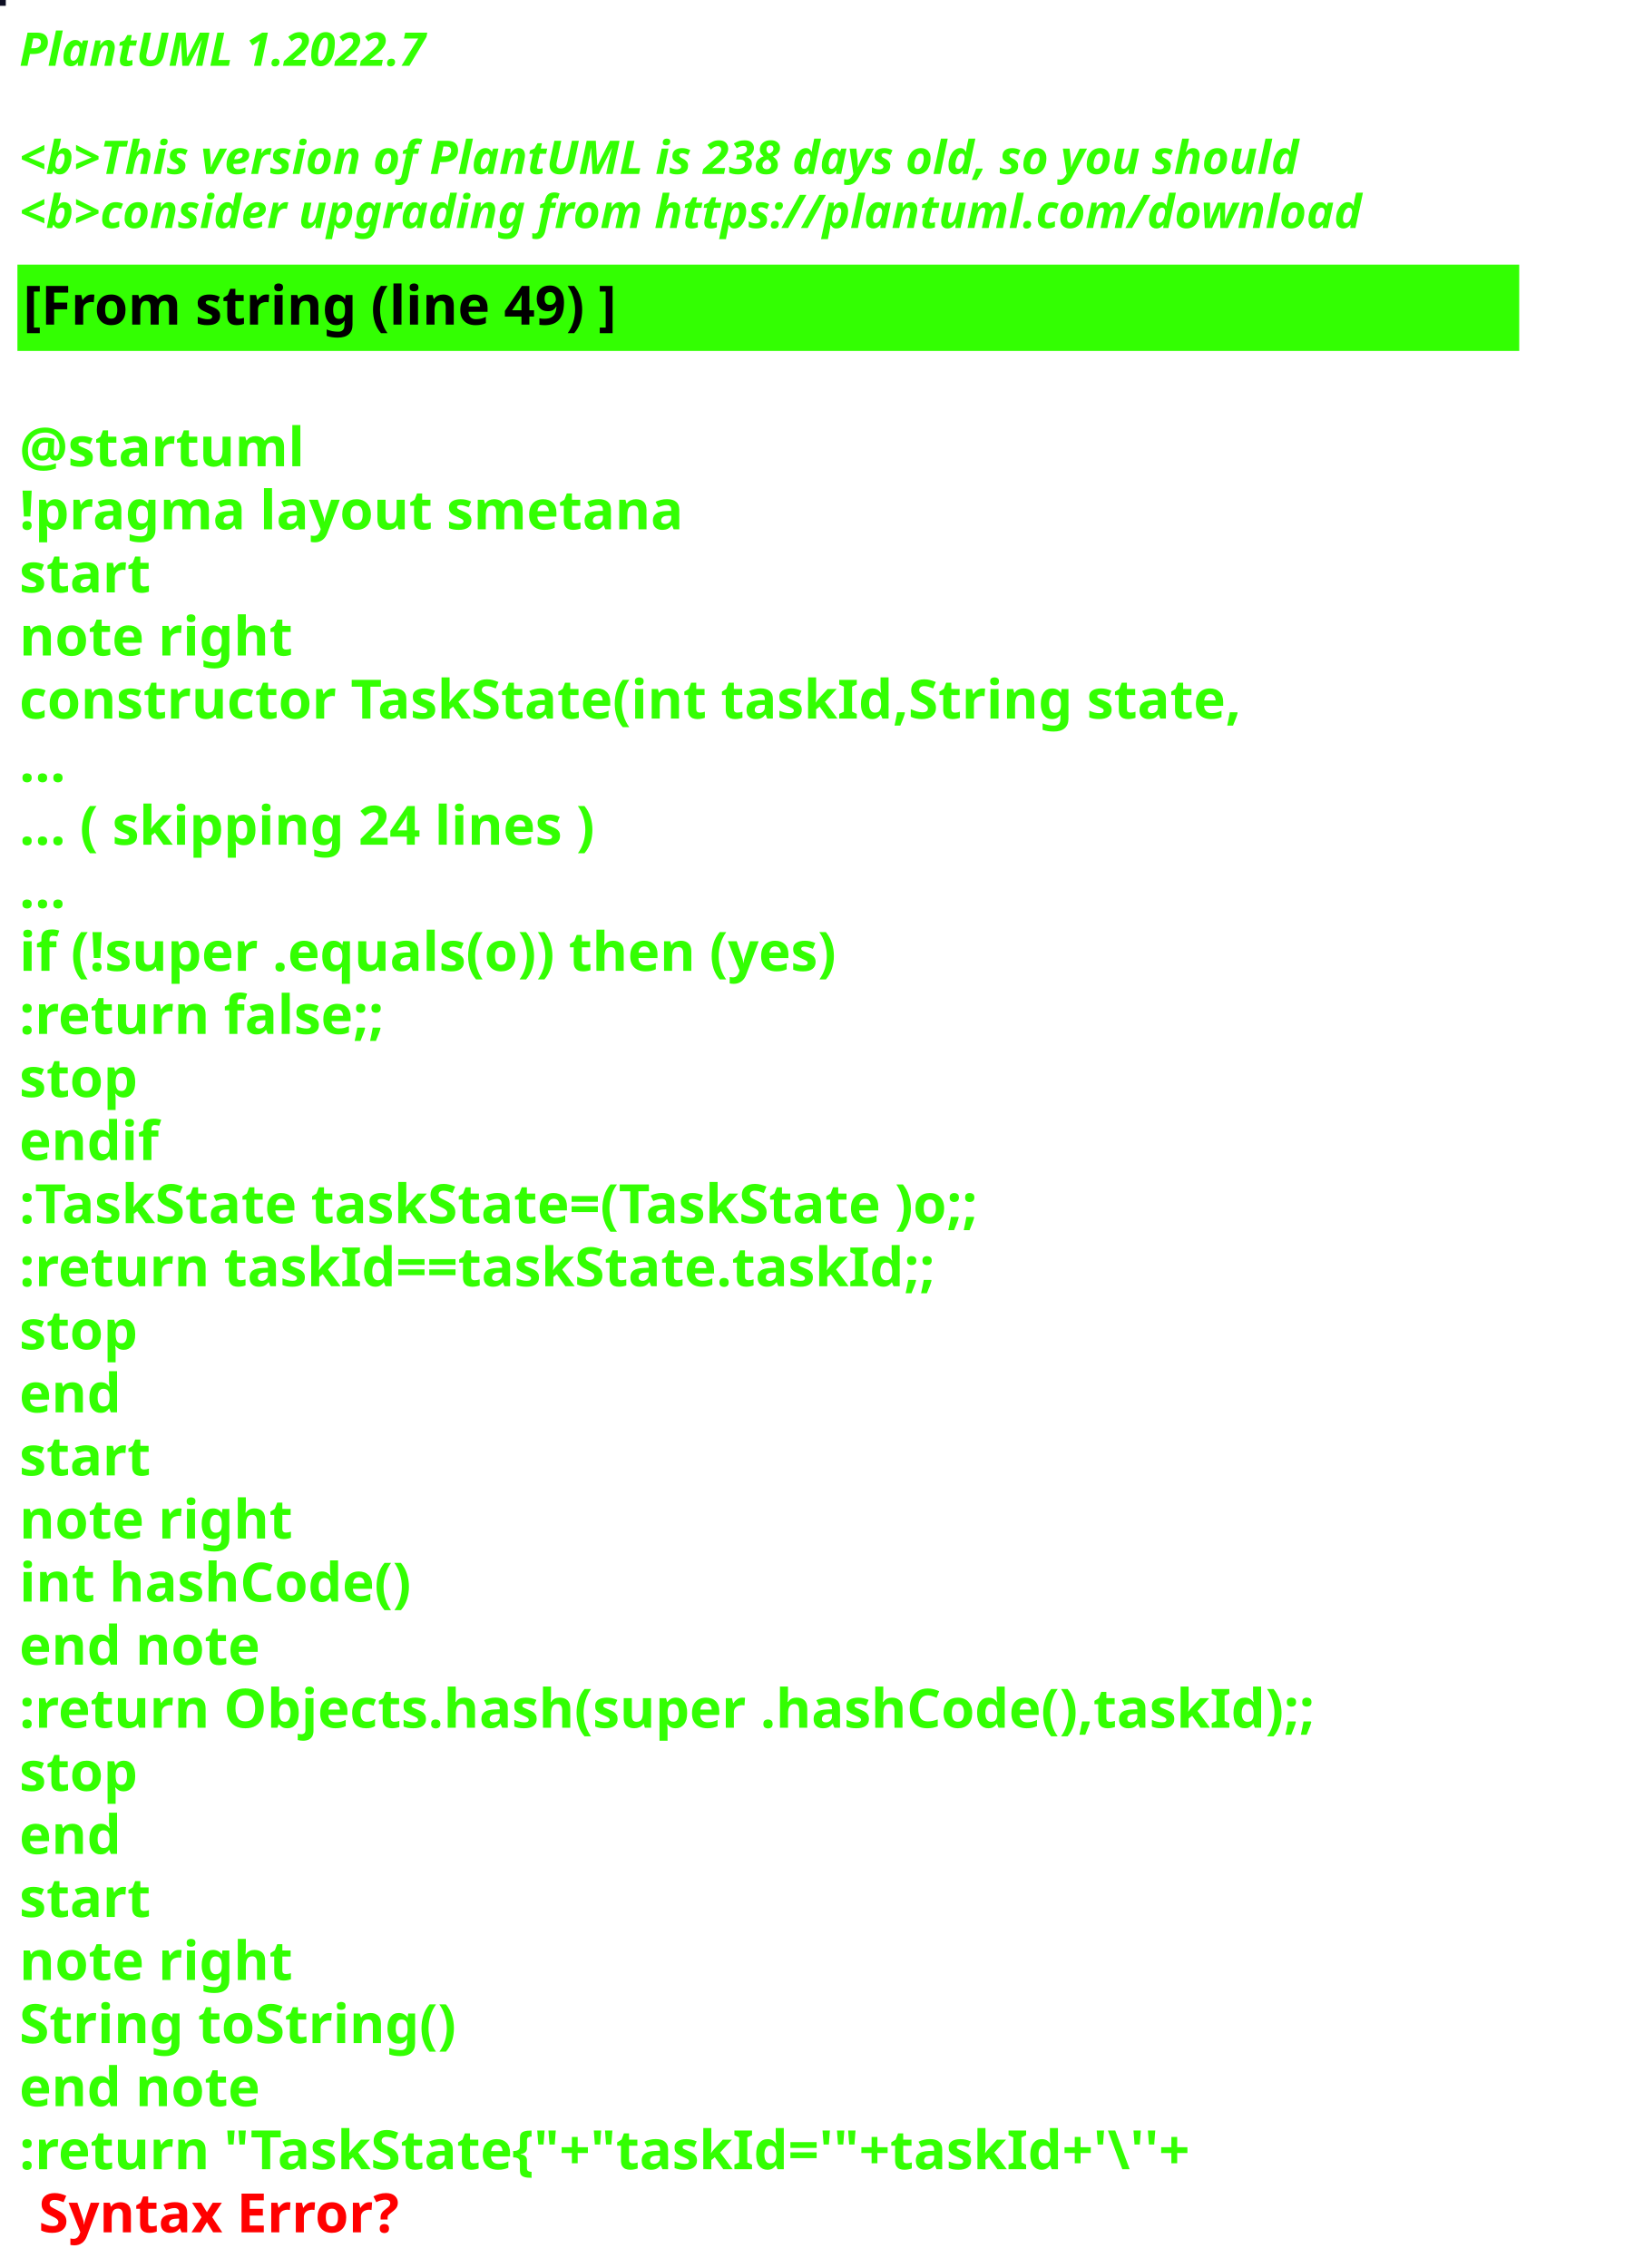
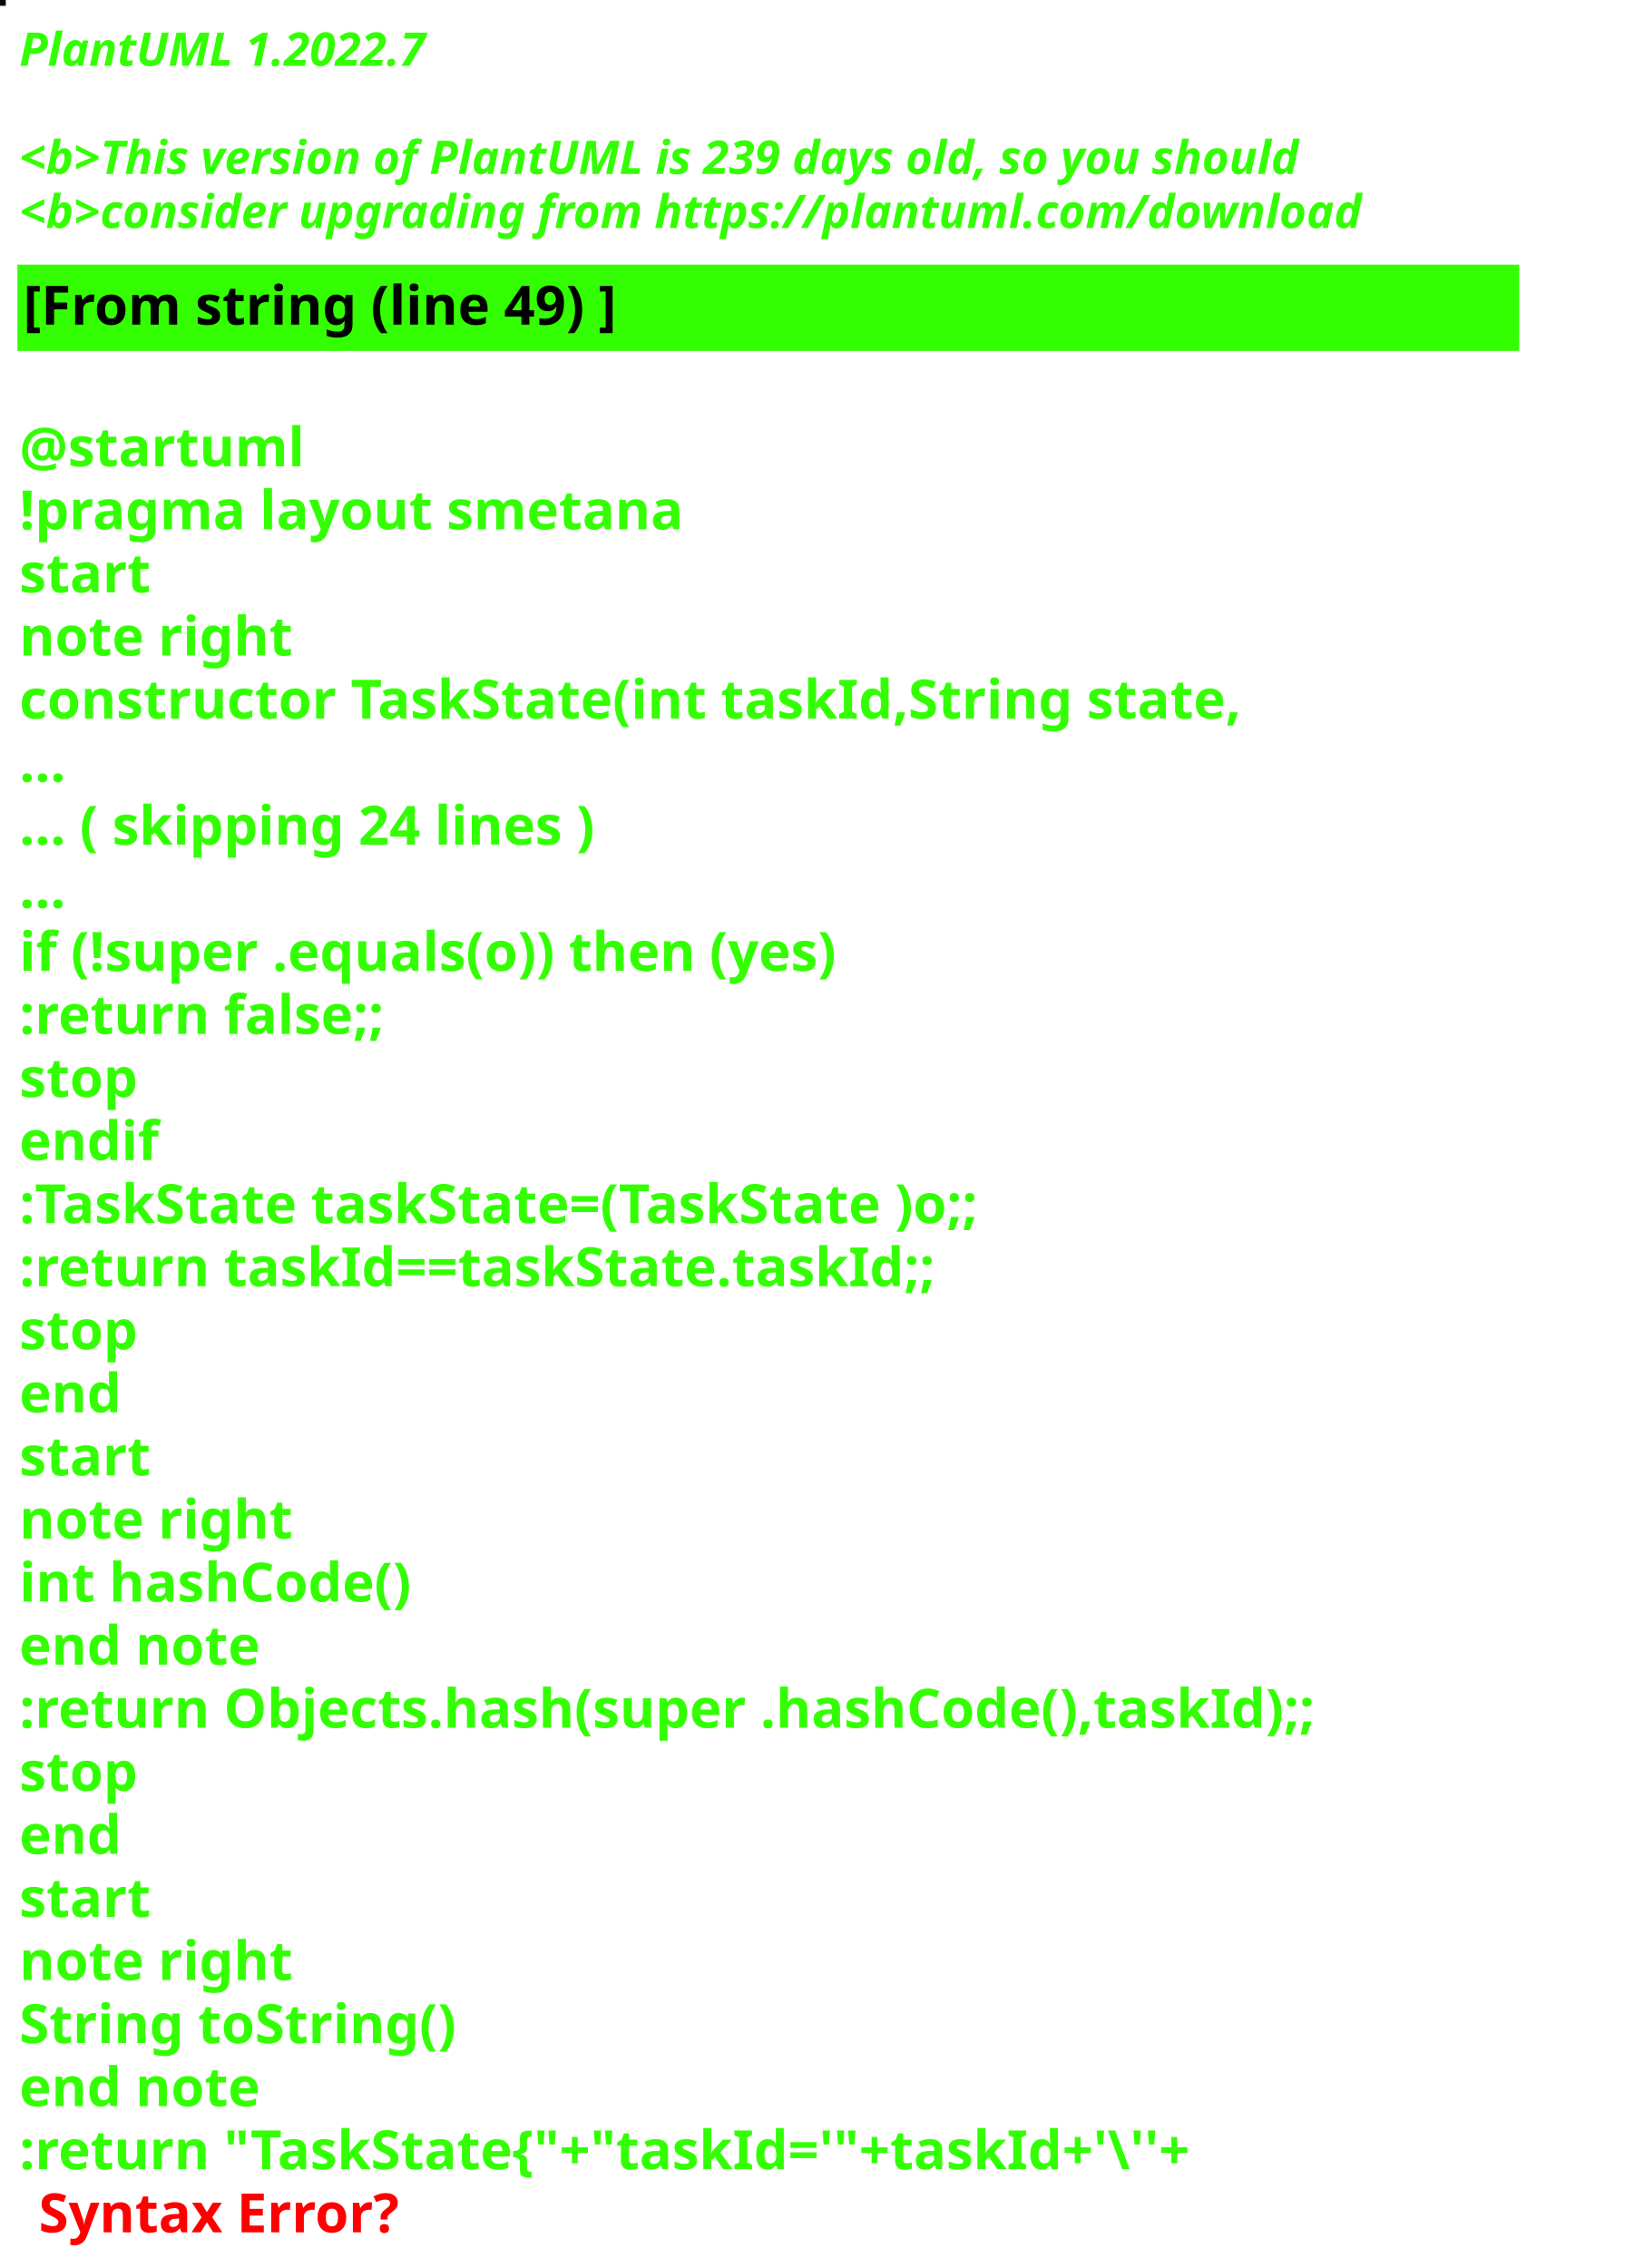
<svg xmlns="http://www.w3.org/2000/svg" contentStyleType="text/css" height="586px" preserveAspectRatio="none" style="width:422px;height:586px;background:#000000;" version="1.1" viewBox="0 0 422 586" width="422px" zoomAndPan="magnify">
  <defs />
  <g>
-     <rect fill="#0D0E23" height="1" style="stroke:#0D0E23;stroke-width:1.0;" width="1" x="0" y="0" />
+     <rect fill="#100817" height="1" style="stroke:#100817;stroke-width:1.0;" width="1" x="0" y="0" />
    <text fill="#33FF02" font-family="sans-serif" font-size="12" font-style="italic" font-weight="bold" lengthAdjust="spacing" textLength="127" x="5" y="17">PlantUML 1.2022.7</text>
    <text fill="#33FF02" font-family="sans-serif" font-size="12" font-style="italic" font-weight="bold" lengthAdjust="spacing" textLength="4" x="5" y="30.969"> </text>
-     <text fill="#33FF02" font-family="sans-serif" font-size="12" font-style="italic" font-weight="bold" lengthAdjust="spacing" textLength="399" x="5" y="44.938">&lt;b&gt;This version of PlantUML is 238 days old, so you should</text>
+     <text fill="#33FF02" font-family="sans-serif" font-size="12" font-style="italic" font-weight="bold" lengthAdjust="spacing" textLength="399" x="5" y="44.938">&lt;b&gt;This version of PlantUML is 239 days old, so you should</text>
    <text fill="#33FF02" font-family="sans-serif" font-size="12" font-style="italic" font-weight="bold" lengthAdjust="spacing" textLength="408" x="5" y="58.906">&lt;b&gt;consider upgrading from https://plantuml.com/download</text>
    <rect fill="#33FF02" height="21.297" style="stroke:#33FF02;stroke-width:1.0;" width="387" x="5" y="68.875" />
    <text fill="#000000" font-family="sans-serif" font-size="14" font-weight="bold" lengthAdjust="spacing" textLength="178" x="6" y="83.875">[From string (line 49) ]</text>
    <text fill="#33FF02" font-family="sans-serif" font-size="14" font-weight="bold" lengthAdjust="spacing" textLength="5" x="5" y="104.172"> </text>
    <text fill="#33FF02" font-family="sans-serif" font-size="14" font-weight="bold" lengthAdjust="spacing" textLength="79" x="5" y="120.469">@startuml</text>
    <text fill="#33FF02" font-family="sans-serif" font-size="14" font-weight="bold" lengthAdjust="spacing" textLength="190" x="5" y="136.766">!pragma layout smetana</text>
    <text fill="#33FF02" font-family="sans-serif" font-size="14" font-weight="bold" lengthAdjust="spacing" textLength="37" x="5" y="153.062">start</text>
    <text fill="#33FF02" font-family="sans-serif" font-size="14" font-weight="bold" lengthAdjust="spacing" textLength="78" x="5" y="169.359">note right</text>
    <text fill="#33FF02" font-family="sans-serif" font-size="14" font-weight="bold" lengthAdjust="spacing" textLength="356" x="5" y="185.656">constructor TaskState(int taskId,String state,</text>
    <text fill="#33FF02" font-family="sans-serif" font-size="14" font-weight="bold" lengthAdjust="spacing" textLength="15" x="5" y="201.953">...</text>
    <text fill="#33FF02" font-family="sans-serif" font-size="14" font-weight="bold" lengthAdjust="spacing" textLength="175" x="5" y="218.25">... ( skipping 24 lines )</text>
    <text fill="#33FF02" font-family="sans-serif" font-size="14" font-weight="bold" lengthAdjust="spacing" textLength="15" x="5" y="234.547">...</text>
    <text fill="#33FF02" font-family="sans-serif" font-size="14" font-weight="bold" lengthAdjust="spacing" textLength="249" x="5" y="250.844">if (!super .equals(o)) then (yes)</text>
    <text fill="#33FF02" font-family="sans-serif" font-size="14" font-weight="bold" lengthAdjust="spacing" textLength="111" x="5" y="267.141">:return false;;</text>
    <text fill="#33FF02" font-family="sans-serif" font-size="14" font-weight="bold" lengthAdjust="spacing" textLength="35" x="5" y="283.438">stop</text>
    <text fill="#33FF02" font-family="sans-serif" font-size="14" font-weight="bold" lengthAdjust="spacing" textLength="40" x="5" y="299.734">endif</text>
    <text fill="#33FF02" font-family="sans-serif" font-size="14" font-weight="bold" lengthAdjust="spacing" textLength="292" x="5" y="316.031">:TaskState taskState=(TaskState )o;;</text>
    <text fill="#33FF02" font-family="sans-serif" font-size="14" font-weight="bold" lengthAdjust="spacing" textLength="270" x="5" y="332.328">:return taskId==taskState.taskId;;</text>
    <text fill="#33FF02" font-family="sans-serif" font-size="14" font-weight="bold" lengthAdjust="spacing" textLength="35" x="5" y="348.625">stop</text>
    <text fill="#33FF02" font-family="sans-serif" font-size="14" font-weight="bold" lengthAdjust="spacing" textLength="30" x="5" y="364.922">end</text>
    <text fill="#33FF02" font-family="sans-serif" font-size="14" font-weight="bold" lengthAdjust="spacing" textLength="37" x="5" y="381.219">start</text>
    <text fill="#33FF02" font-family="sans-serif" font-size="14" font-weight="bold" lengthAdjust="spacing" textLength="78" x="5" y="397.516">note right</text>
    <text fill="#33FF02" font-family="sans-serif" font-size="14" font-weight="bold" lengthAdjust="spacing" textLength="116" x="5" y="413.812">int hashCode()</text>
    <text fill="#33FF02" font-family="sans-serif" font-size="14" font-weight="bold" lengthAdjust="spacing" textLength="71" x="5" y="430.109">end note</text>
    <text fill="#33FF02" font-family="sans-serif" font-size="14" font-weight="bold" lengthAdjust="spacing" textLength="387" x="5" y="446.406">:return Objects.hash(super .hashCode(),taskId);;</text>
    <text fill="#33FF02" font-family="sans-serif" font-size="14" font-weight="bold" lengthAdjust="spacing" textLength="35" x="5" y="462.703">stop</text>
    <text fill="#33FF02" font-family="sans-serif" font-size="14" font-weight="bold" lengthAdjust="spacing" textLength="30" x="5" y="479">end</text>
    <text fill="#33FF02" font-family="sans-serif" font-size="14" font-weight="bold" lengthAdjust="spacing" textLength="37" x="5" y="495.297">start</text>
    <text fill="#33FF02" font-family="sans-serif" font-size="14" font-weight="bold" lengthAdjust="spacing" textLength="78" x="5" y="511.594">note right</text>
    <text fill="#33FF02" font-family="sans-serif" font-size="14" font-weight="bold" lengthAdjust="spacing" textLength="127" x="5" y="527.891">String toString()</text>
    <text fill="#33FF02" font-family="sans-serif" font-size="14" font-weight="bold" lengthAdjust="spacing" textLength="71" x="5" y="544.188">end note</text>
    <text fill="#33FF02" font-family="sans-serif" font-size="14" font-weight="bold" lengthAdjust="spacing" text-decoration="wavy underline" textLength="352" x="5" y="560.484">:return "TaskState{"+"taskId='"+taskId+'\''+</text>
    <text fill="#FF0000" font-family="sans-serif" font-size="14" font-weight="bold" lengthAdjust="spacing" textLength="106" x="10" y="576.781">Syntax Error?</text>
  </g>
</svg>
